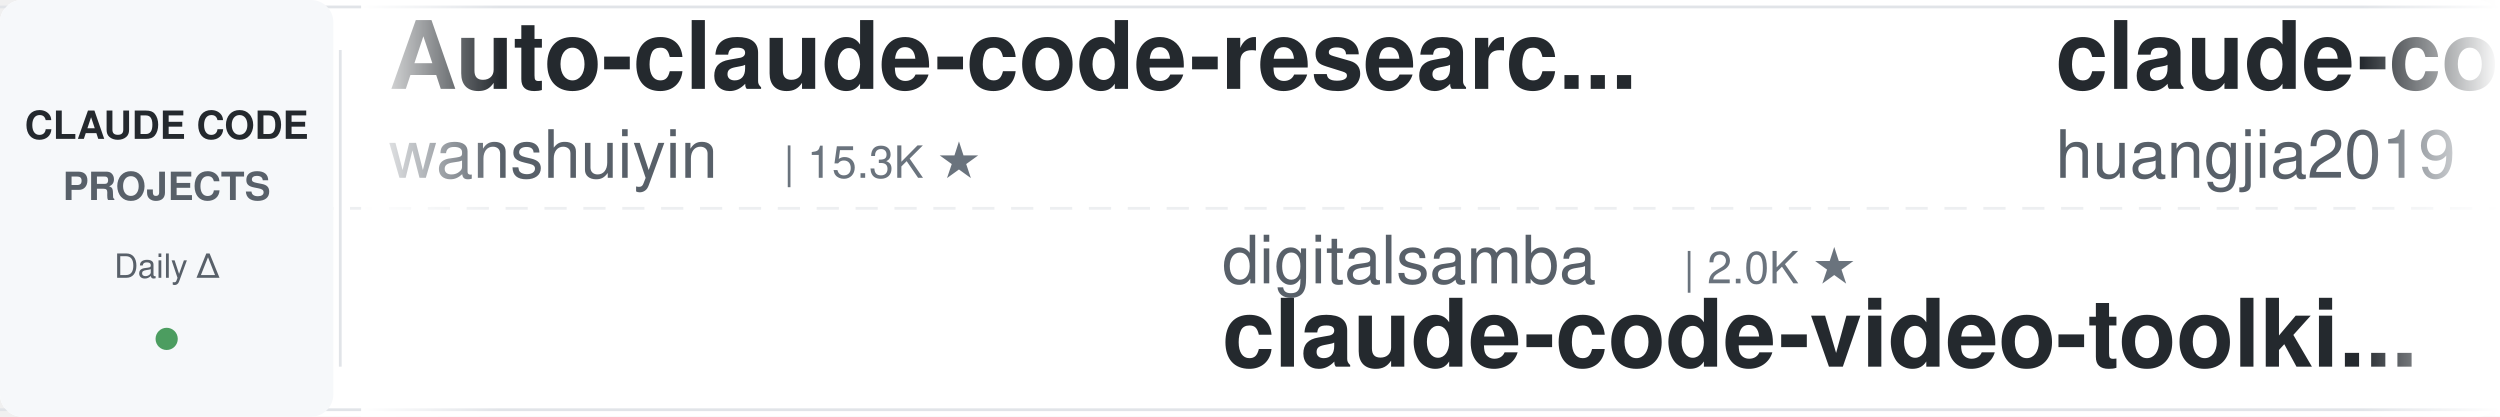
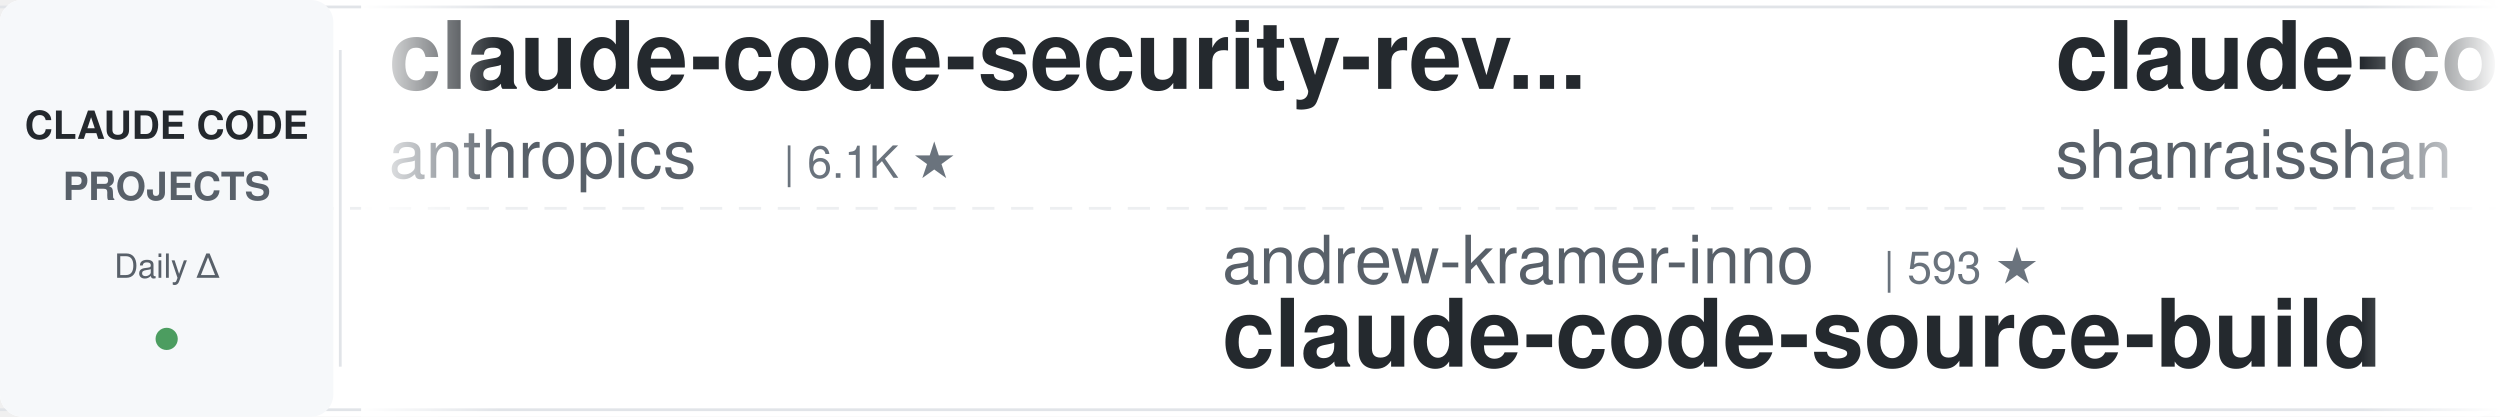
<svg xmlns="http://www.w3.org/2000/svg" width="900" height="150">
  <defs>
    <linearGradient id="leftFade" x1="0%" y1="0%" x2="100%" y2="0%">
      <stop offset="0%" style="stop-color:#ffffff;stop-opacity:1" />
      <stop offset="100%" style="stop-color:#ffffff;stop-opacity:0" />
    </linearGradient>
    <linearGradient id="rightFade" x1="0%" y1="0%" x2="100%" y2="0%">
      <stop offset="0%" style="stop-color:#ffffff;stop-opacity:0" />
      <stop offset="100%" style="stop-color:#ffffff;stop-opacity:1" />
    </linearGradient>
  </defs>
  <rect width="900" height="150" fill="#ffffff" rx="8" />
  <rect x="0" y="2" width="900" height="1" fill="#e1e4e8" />
  <rect x="0" y="147" width="900" height="1" fill="#e1e4e8" />
  <line x1="0" y1="75" x2="900" y2="75" stroke="#e1e4e8" stroke-width="1" stroke-dasharray="8 6" opacity="0.6" />
  <rect x="0" y="0" width="120" height="150" fill="#f6f8fa" rx="8" />
  <text x="60" y="50" font-family="-apple-system, BlinkMacSystemFont, 'Segoe UI', Helvetica, Arial, sans-serif" font-size="14" font-weight="600" fill="#24292e" text-anchor="middle">CLAUDE CODE</text>
  <text x="60" y="72" font-family="-apple-system, BlinkMacSystemFont, 'Segoe UI', Helvetica, Arial, sans-serif" font-size="14" font-weight="600" fill="#586069" text-anchor="middle">PROJECTS</text>
  <text x="60" y="100" font-family="-apple-system, BlinkMacSystemFont, 'Segoe UI', Helvetica, Arial, sans-serif" font-size="12" font-weight="500" fill="#586069" text-anchor="middle">Daily Δ</text>
  <circle cx="60" cy="122" r="4" fill="#22863a" opacity="0.8" />
  <rect x="122" y="18" width="1" height="114" fill="#e1e4e8" />
  <clipPath id="tickerClip">
    <rect x="130" y="0" width="770" height="150" />
  </clipPath>
  <g clip-path="url(#tickerClip)">
    <g id="tickerItems">
      <animateTransform attributeName="transform" attributeType="XML" type="translate" from="0 0" to="-3000 0" dur="54s" repeatCount="indefinite" />
      <g transform="translate(0, 0)">
-         <text x="140" y="32" font-family="-apple-system, BlinkMacSystemFont, 'Segoe UI', Helvetica, Arial, sans-serif" font-size="34" font-weight="600" fill="#24292e">Auto-claude-code-researc...</text>
-         <text x="140" y="64" font-family="-apple-system, BlinkMacSystemFont, 'Segoe UI', Helvetica, Arial, sans-serif" font-size="24" font-weight="400" fill="#586069">wanshuiyin</text>
-         <text x="282" y="64" font-family="-apple-system, BlinkMacSystemFont, 'Segoe UI', Helvetica, Arial, sans-serif" font-size="16" font-weight="500" fill="#6a737d">| 15.3K ★</text>
+         <text x="140" y="32" font-family="-apple-system, BlinkMacSystemFont, 'Segoe UI', Helvetica, Arial, sans-serif" font-size="34" font-weight="600" fill="#24292e">claude-code-security-rev...</text>
+         <text x="140" y="64" font-family="-apple-system, BlinkMacSystemFont, 'Segoe UI', Helvetica, Arial, sans-serif" font-size="24" font-weight="400" fill="#586069">anthropics</text>
+         <text x="282" y="64" font-family="-apple-system, BlinkMacSystemFont, 'Segoe UI', Helvetica, Arial, sans-serif" font-size="16" font-weight="500" fill="#6a737d">| 6.1K ★</text>
      </g>
      <g transform="translate(300, 0)">
-         <text x="140" y="102" font-family="-apple-system, BlinkMacSystemFont, 'Segoe UI', Helvetica, Arial, sans-serif" font-size="24" font-weight="400" fill="#586069">digitalsamba</text>
-         <text x="306" y="102" font-family="-apple-system, BlinkMacSystemFont, 'Segoe UI', Helvetica, Arial, sans-serif" font-size="16" font-weight="500" fill="#6a737d">| 2.0K ★</text>
-         <text x="140" y="132" font-family="-apple-system, BlinkMacSystemFont, 'Segoe UI', Helvetica, Arial, sans-serif" font-size="34" font-weight="600" fill="#24292e">claude-code-video-toolki...</text>
+         <text x="140" y="102" font-family="-apple-system, BlinkMacSystemFont, 'Segoe UI', Helvetica, Arial, sans-serif" font-size="24" font-weight="400" fill="#586069">andrew-kramer-inno</text>
+         <text x="378" y="102" font-family="-apple-system, BlinkMacSystemFont, 'Segoe UI', Helvetica, Arial, sans-serif" font-size="16" font-weight="500" fill="#6a737d">| 593 ★</text>
+         <text x="140" y="132" font-family="-apple-system, BlinkMacSystemFont, 'Segoe UI', Helvetica, Arial, sans-serif" font-size="34" font-weight="600" fill="#24292e">claude-code-source-build</text>
      </g>
      <g transform="translate(600, 0)">
-         <text x="140" y="32" font-family="-apple-system, BlinkMacSystemFont, 'Segoe UI', Helvetica, Arial, sans-serif" font-size="34" font-weight="600" fill="#24292e">claude-code-engineering</text>
-         <text x="140" y="64" font-family="-apple-system, BlinkMacSystemFont, 'Segoe UI', Helvetica, Arial, sans-serif" font-size="24" font-weight="400" fill="#586069">huangjia2019</text>
-         <text x="306" y="64" font-family="-apple-system, BlinkMacSystemFont, 'Segoe UI', Helvetica, Arial, sans-serif" font-size="16" font-weight="500" fill="#6a737d">| 1.1K ★</text>
+         <text x="140" y="32" font-family="-apple-system, BlinkMacSystemFont, 'Segoe UI', Helvetica, Arial, sans-serif" font-size="34" font-weight="600" fill="#24292e">claude-code-best-practic...</text>
+         <text x="140" y="64" font-family="-apple-system, BlinkMacSystemFont, 'Segoe UI', Helvetica, Arial, sans-serif" font-size="24" font-weight="400" fill="#586069">shanraisshan</text>
+         <text x="306" y="64" font-family="-apple-system, BlinkMacSystemFont, 'Segoe UI', Helvetica, Arial, sans-serif" font-size="16" font-weight="500" fill="#6a737d">| 65.2K ★</text>
      </g>
      <g transform="translate(900, 0)">
-         <text x="140" y="102" font-family="-apple-system, BlinkMacSystemFont, 'Segoe UI', Helvetica, Arial, sans-serif" font-size="24" font-weight="400" fill="#586069">Yuyz0112</text>
-         <text x="258" y="102" font-family="-apple-system, BlinkMacSystemFont, 'Segoe UI', Helvetica, Arial, sans-serif" font-size="16" font-weight="500" fill="#6a737d">| 2.4K ★</text>
-         <text x="140" y="132" font-family="-apple-system, BlinkMacSystemFont, 'Segoe UI', Helvetica, Arial, sans-serif" font-size="34" font-weight="600" fill="#24292e">claude-code-reverse</text>
+         <text x="140" y="102" font-family="-apple-system, BlinkMacSystemFont, 'Segoe UI', Helvetica, Arial, sans-serif" font-size="24" font-weight="400" fill="#586069">lorryjovens-hub</text>
+         <text x="342" y="102" font-family="-apple-system, BlinkMacSystemFont, 'Segoe UI', Helvetica, Arial, sans-serif" font-size="16" font-weight="500" fill="#6a737d">| 1.7K ★</text>
+         <text x="140" y="132" font-family="-apple-system, BlinkMacSystemFont, 'Segoe UI', Helvetica, Arial, sans-serif" font-size="34" font-weight="600" fill="#24292e">claude-code-rust</text>
      </g>
      <g transform="translate(1200, 0)">
-         <text x="140" y="32" font-family="-apple-system, BlinkMacSystemFont, 'Segoe UI', Helvetica, Arial, sans-serif" font-size="34" font-weight="600" fill="#24292e">claude-code-local</text>
-         <text x="140" y="64" font-family="-apple-system, BlinkMacSystemFont, 'Segoe UI', Helvetica, Arial, sans-serif" font-size="24" font-weight="400" fill="#586069">nicedreamzapp</text>
-         <text x="318" y="64" font-family="-apple-system, BlinkMacSystemFont, 'Segoe UI', Helvetica, Arial, sans-serif" font-size="16" font-weight="500" fill="#6a737d">| 3.2K ★</text>
+         <text x="140" y="32" font-family="-apple-system, BlinkMacSystemFont, 'Segoe UI', Helvetica, Arial, sans-serif" font-size="34" font-weight="600" fill="#24292e">claude-code-templates</text>
+         <text x="140" y="64" font-family="-apple-system, BlinkMacSystemFont, 'Segoe UI', Helvetica, Arial, sans-serif" font-size="24" font-weight="400" fill="#586069">davila7</text>
+         <text x="246" y="64" font-family="-apple-system, BlinkMacSystemFont, 'Segoe UI', Helvetica, Arial, sans-serif" font-size="16" font-weight="500" fill="#6a737d">| 30.4K ★</text>
      </g>
      <g transform="translate(1500, 0)">
-         <text x="140" y="102" font-family="-apple-system, BlinkMacSystemFont, 'Segoe UI', Helvetica, Arial, sans-serif" font-size="24" font-weight="400" fill="#586069">Yeachan-Heo</text>
-         <text x="294" y="102" font-family="-apple-system, BlinkMacSystemFont, 'Segoe UI', Helvetica, Arial, sans-serif" font-size="16" font-weight="500" fill="#6a737d">| 38.8K ★</text>
-         <text x="140" y="132" font-family="-apple-system, BlinkMacSystemFont, 'Segoe UI', Helvetica, Arial, sans-serif" font-size="34" font-weight="600" fill="#24292e">oh-my-claudecode</text>
+         <text x="140" y="102" font-family="-apple-system, BlinkMacSystemFont, 'Segoe UI', Helvetica, Arial, sans-serif" font-size="24" font-weight="400" fill="#586069">Maciek-roboblog</text>
+         <text x="342" y="102" font-family="-apple-system, BlinkMacSystemFont, 'Segoe UI', Helvetica, Arial, sans-serif" font-size="16" font-weight="500" fill="#6a737d">| 8.7K ★</text>
+         <text x="140" y="132" font-family="-apple-system, BlinkMacSystemFont, 'Segoe UI', Helvetica, Arial, sans-serif" font-size="34" font-weight="600" fill="#24292e">Claude-Code-Usage-Monito...</text>
      </g>
      <g transform="translate(1800, 0)">
-         <text x="140" y="32" font-family="-apple-system, BlinkMacSystemFont, 'Segoe UI', Helvetica, Arial, sans-serif" font-size="34" font-weight="600" fill="#24292e">claude-code-from-scratch</text>
-         <text x="140" y="64" font-family="-apple-system, BlinkMacSystemFont, 'Segoe UI', Helvetica, Arial, sans-serif" font-size="24" font-weight="400" fill="#586069">Windy3f3f3f3f</text>
-         <text x="318" y="64" font-family="-apple-system, BlinkMacSystemFont, 'Segoe UI', Helvetica, Arial, sans-serif" font-size="16" font-weight="500" fill="#6a737d">| 2.6K ★</text>
+         <text x="140" y="32" font-family="-apple-system, BlinkMacSystemFont, 'Segoe UI', Helvetica, Arial, sans-serif" font-size="34" font-weight="600" fill="#24292e">claude-code-base-action</text>
+         <text x="140" y="64" font-family="-apple-system, BlinkMacSystemFont, 'Segoe UI', Helvetica, Arial, sans-serif" font-size="24" font-weight="400" fill="#586069">anthropics</text>
+         <text x="282" y="64" font-family="-apple-system, BlinkMacSystemFont, 'Segoe UI', Helvetica, Arial, sans-serif" font-size="16" font-weight="500" fill="#6a737d">| 957 ★</text>
      </g>
      <g transform="translate(2100, 0)">
        <text x="140" y="102" font-family="-apple-system, BlinkMacSystemFont, 'Segoe UI', Helvetica, Arial, sans-serif" font-size="24" font-weight="400" fill="#586069">JrCx7scC</text>
        <text x="258" y="102" font-family="-apple-system, BlinkMacSystemFont, 'Segoe UI', Helvetica, Arial, sans-serif" font-size="16" font-weight="500" fill="#6a737d">| 375 ★</text>
        <text x="140" y="132" font-family="-apple-system, BlinkMacSystemFont, 'Segoe UI', Helvetica, Arial, sans-serif" font-size="34" font-weight="600" fill="#24292e">claude-code-source</text>
      </g>
      <g transform="translate(2400, 0)">
-         <text x="140" y="32" font-family="-apple-system, BlinkMacSystemFont, 'Segoe UI', Helvetica, Arial, sans-serif" font-size="34" font-weight="600" fill="#24292e">claude-code-tips</text>
-         <text x="140" y="64" font-family="-apple-system, BlinkMacSystemFont, 'Segoe UI', Helvetica, Arial, sans-serif" font-size="24" font-weight="400" fill="#586069">ykdojo</text>
-         <text x="234" y="64" font-family="-apple-system, BlinkMacSystemFont, 'Segoe UI', Helvetica, Arial, sans-serif" font-size="16" font-weight="500" fill="#6a737d">| 9.9K ★</text>
+         <text x="140" y="32" font-family="-apple-system, BlinkMacSystemFont, 'Segoe UI', Helvetica, Arial, sans-serif" font-size="34" font-weight="600" fill="#24292e">claude-code-guide</text>
+         <text x="140" y="64" font-family="-apple-system, BlinkMacSystemFont, 'Segoe UI', Helvetica, Arial, sans-serif" font-size="24" font-weight="400" fill="#586069">Cranot</text>
+         <text x="234" y="64" font-family="-apple-system, BlinkMacSystemFont, 'Segoe UI', Helvetica, Arial, sans-serif" font-size="16" font-weight="500" fill="#6a737d">| 2.9K ★</text>
      </g>
      <g transform="translate(2700, 0)">
-         <text x="140" y="102" font-family="-apple-system, BlinkMacSystemFont, 'Segoe UI', Helvetica, Arial, sans-serif" font-size="24" font-weight="400" fill="#586069">shanraisshan</text>
-         <text x="306" y="102" font-family="-apple-system, BlinkMacSystemFont, 'Segoe UI', Helvetica, Arial, sans-serif" font-size="16" font-weight="500" fill="#6a737d">| 65.2K ★</text>
-         <text x="140" y="132" font-family="-apple-system, BlinkMacSystemFont, 'Segoe UI', Helvetica, Arial, sans-serif" font-size="34" font-weight="600" fill="#24292e">claude-code-best-practic...</text>
+         <text x="140" y="102" font-family="-apple-system, BlinkMacSystemFont, 'Segoe UI', Helvetica, Arial, sans-serif" font-size="24" font-weight="400" fill="#586069">pedrohcgs</text>
+         <text x="270" y="102" font-family="-apple-system, BlinkMacSystemFont, 'Segoe UI', Helvetica, Arial, sans-serif" font-size="16" font-weight="500" fill="#6a737d">| 1.5K ★</text>
+         <text x="140" y="132" font-family="-apple-system, BlinkMacSystemFont, 'Segoe UI', Helvetica, Arial, sans-serif" font-size="34" font-weight="600" fill="#24292e">claude-code-my-workflow</text>
      </g>
      <g transform="translate(3000, 0)">
-         <text x="140" y="32" font-family="-apple-system, BlinkMacSystemFont, 'Segoe UI', Helvetica, Arial, sans-serif" font-size="34" font-weight="600" fill="#24292e">Auto-claude-code-researc...</text>
-         <text x="140" y="64" font-family="-apple-system, BlinkMacSystemFont, 'Segoe UI', Helvetica, Arial, sans-serif" font-size="24" font-weight="400" fill="#586069">wanshuiyin</text>
-         <text x="282" y="64" font-family="-apple-system, BlinkMacSystemFont, 'Segoe UI', Helvetica, Arial, sans-serif" font-size="16" font-weight="500" fill="#6a737d">| 15.3K ★</text>
+         <text x="140" y="32" font-family="-apple-system, BlinkMacSystemFont, 'Segoe UI', Helvetica, Arial, sans-serif" font-size="34" font-weight="600" fill="#24292e">claude-code-security-rev...</text>
+         <text x="140" y="64" font-family="-apple-system, BlinkMacSystemFont, 'Segoe UI', Helvetica, Arial, sans-serif" font-size="24" font-weight="400" fill="#586069">anthropics</text>
+         <text x="282" y="64" font-family="-apple-system, BlinkMacSystemFont, 'Segoe UI', Helvetica, Arial, sans-serif" font-size="16" font-weight="500" fill="#6a737d">| 6.1K ★</text>
      </g>
      <g transform="translate(3300, 0)">
-         <text x="140" y="102" font-family="-apple-system, BlinkMacSystemFont, 'Segoe UI', Helvetica, Arial, sans-serif" font-size="24" font-weight="400" fill="#586069">digitalsamba</text>
-         <text x="306" y="102" font-family="-apple-system, BlinkMacSystemFont, 'Segoe UI', Helvetica, Arial, sans-serif" font-size="16" font-weight="500" fill="#6a737d">| 2.0K ★</text>
-         <text x="140" y="132" font-family="-apple-system, BlinkMacSystemFont, 'Segoe UI', Helvetica, Arial, sans-serif" font-size="34" font-weight="600" fill="#24292e">claude-code-video-toolki...</text>
+         <text x="140" y="102" font-family="-apple-system, BlinkMacSystemFont, 'Segoe UI', Helvetica, Arial, sans-serif" font-size="24" font-weight="400" fill="#586069">andrew-kramer-inno</text>
+         <text x="378" y="102" font-family="-apple-system, BlinkMacSystemFont, 'Segoe UI', Helvetica, Arial, sans-serif" font-size="16" font-weight="500" fill="#6a737d">| 593 ★</text>
+         <text x="140" y="132" font-family="-apple-system, BlinkMacSystemFont, 'Segoe UI', Helvetica, Arial, sans-serif" font-size="34" font-weight="600" fill="#24292e">claude-code-source-build</text>
      </g>
      <g transform="translate(3600, 0)">
-         <text x="140" y="32" font-family="-apple-system, BlinkMacSystemFont, 'Segoe UI', Helvetica, Arial, sans-serif" font-size="34" font-weight="600" fill="#24292e">claude-code-engineering</text>
-         <text x="140" y="64" font-family="-apple-system, BlinkMacSystemFont, 'Segoe UI', Helvetica, Arial, sans-serif" font-size="24" font-weight="400" fill="#586069">huangjia2019</text>
-         <text x="306" y="64" font-family="-apple-system, BlinkMacSystemFont, 'Segoe UI', Helvetica, Arial, sans-serif" font-size="16" font-weight="500" fill="#6a737d">| 1.1K ★</text>
+         <text x="140" y="32" font-family="-apple-system, BlinkMacSystemFont, 'Segoe UI', Helvetica, Arial, sans-serif" font-size="34" font-weight="600" fill="#24292e">claude-code-best-practic...</text>
+         <text x="140" y="64" font-family="-apple-system, BlinkMacSystemFont, 'Segoe UI', Helvetica, Arial, sans-serif" font-size="24" font-weight="400" fill="#586069">shanraisshan</text>
+         <text x="306" y="64" font-family="-apple-system, BlinkMacSystemFont, 'Segoe UI', Helvetica, Arial, sans-serif" font-size="16" font-weight="500" fill="#6a737d">| 65.2K ★</text>
      </g>
      <g transform="translate(3900, 0)">
-         <text x="140" y="102" font-family="-apple-system, BlinkMacSystemFont, 'Segoe UI', Helvetica, Arial, sans-serif" font-size="24" font-weight="400" fill="#586069">Yuyz0112</text>
-         <text x="258" y="102" font-family="-apple-system, BlinkMacSystemFont, 'Segoe UI', Helvetica, Arial, sans-serif" font-size="16" font-weight="500" fill="#6a737d">| 2.4K ★</text>
-         <text x="140" y="132" font-family="-apple-system, BlinkMacSystemFont, 'Segoe UI', Helvetica, Arial, sans-serif" font-size="34" font-weight="600" fill="#24292e">claude-code-reverse</text>
+         <text x="140" y="102" font-family="-apple-system, BlinkMacSystemFont, 'Segoe UI', Helvetica, Arial, sans-serif" font-size="24" font-weight="400" fill="#586069">lorryjovens-hub</text>
+         <text x="342" y="102" font-family="-apple-system, BlinkMacSystemFont, 'Segoe UI', Helvetica, Arial, sans-serif" font-size="16" font-weight="500" fill="#6a737d">| 1.7K ★</text>
+         <text x="140" y="132" font-family="-apple-system, BlinkMacSystemFont, 'Segoe UI', Helvetica, Arial, sans-serif" font-size="34" font-weight="600" fill="#24292e">claude-code-rust</text>
      </g>
    </g>
  </g>
  <rect x="130" y="0" width="50" height="150" fill="url(#leftFade)" />
  <rect x="850" y="0" width="50" height="150" fill="url(#rightFade)" />
</svg>
